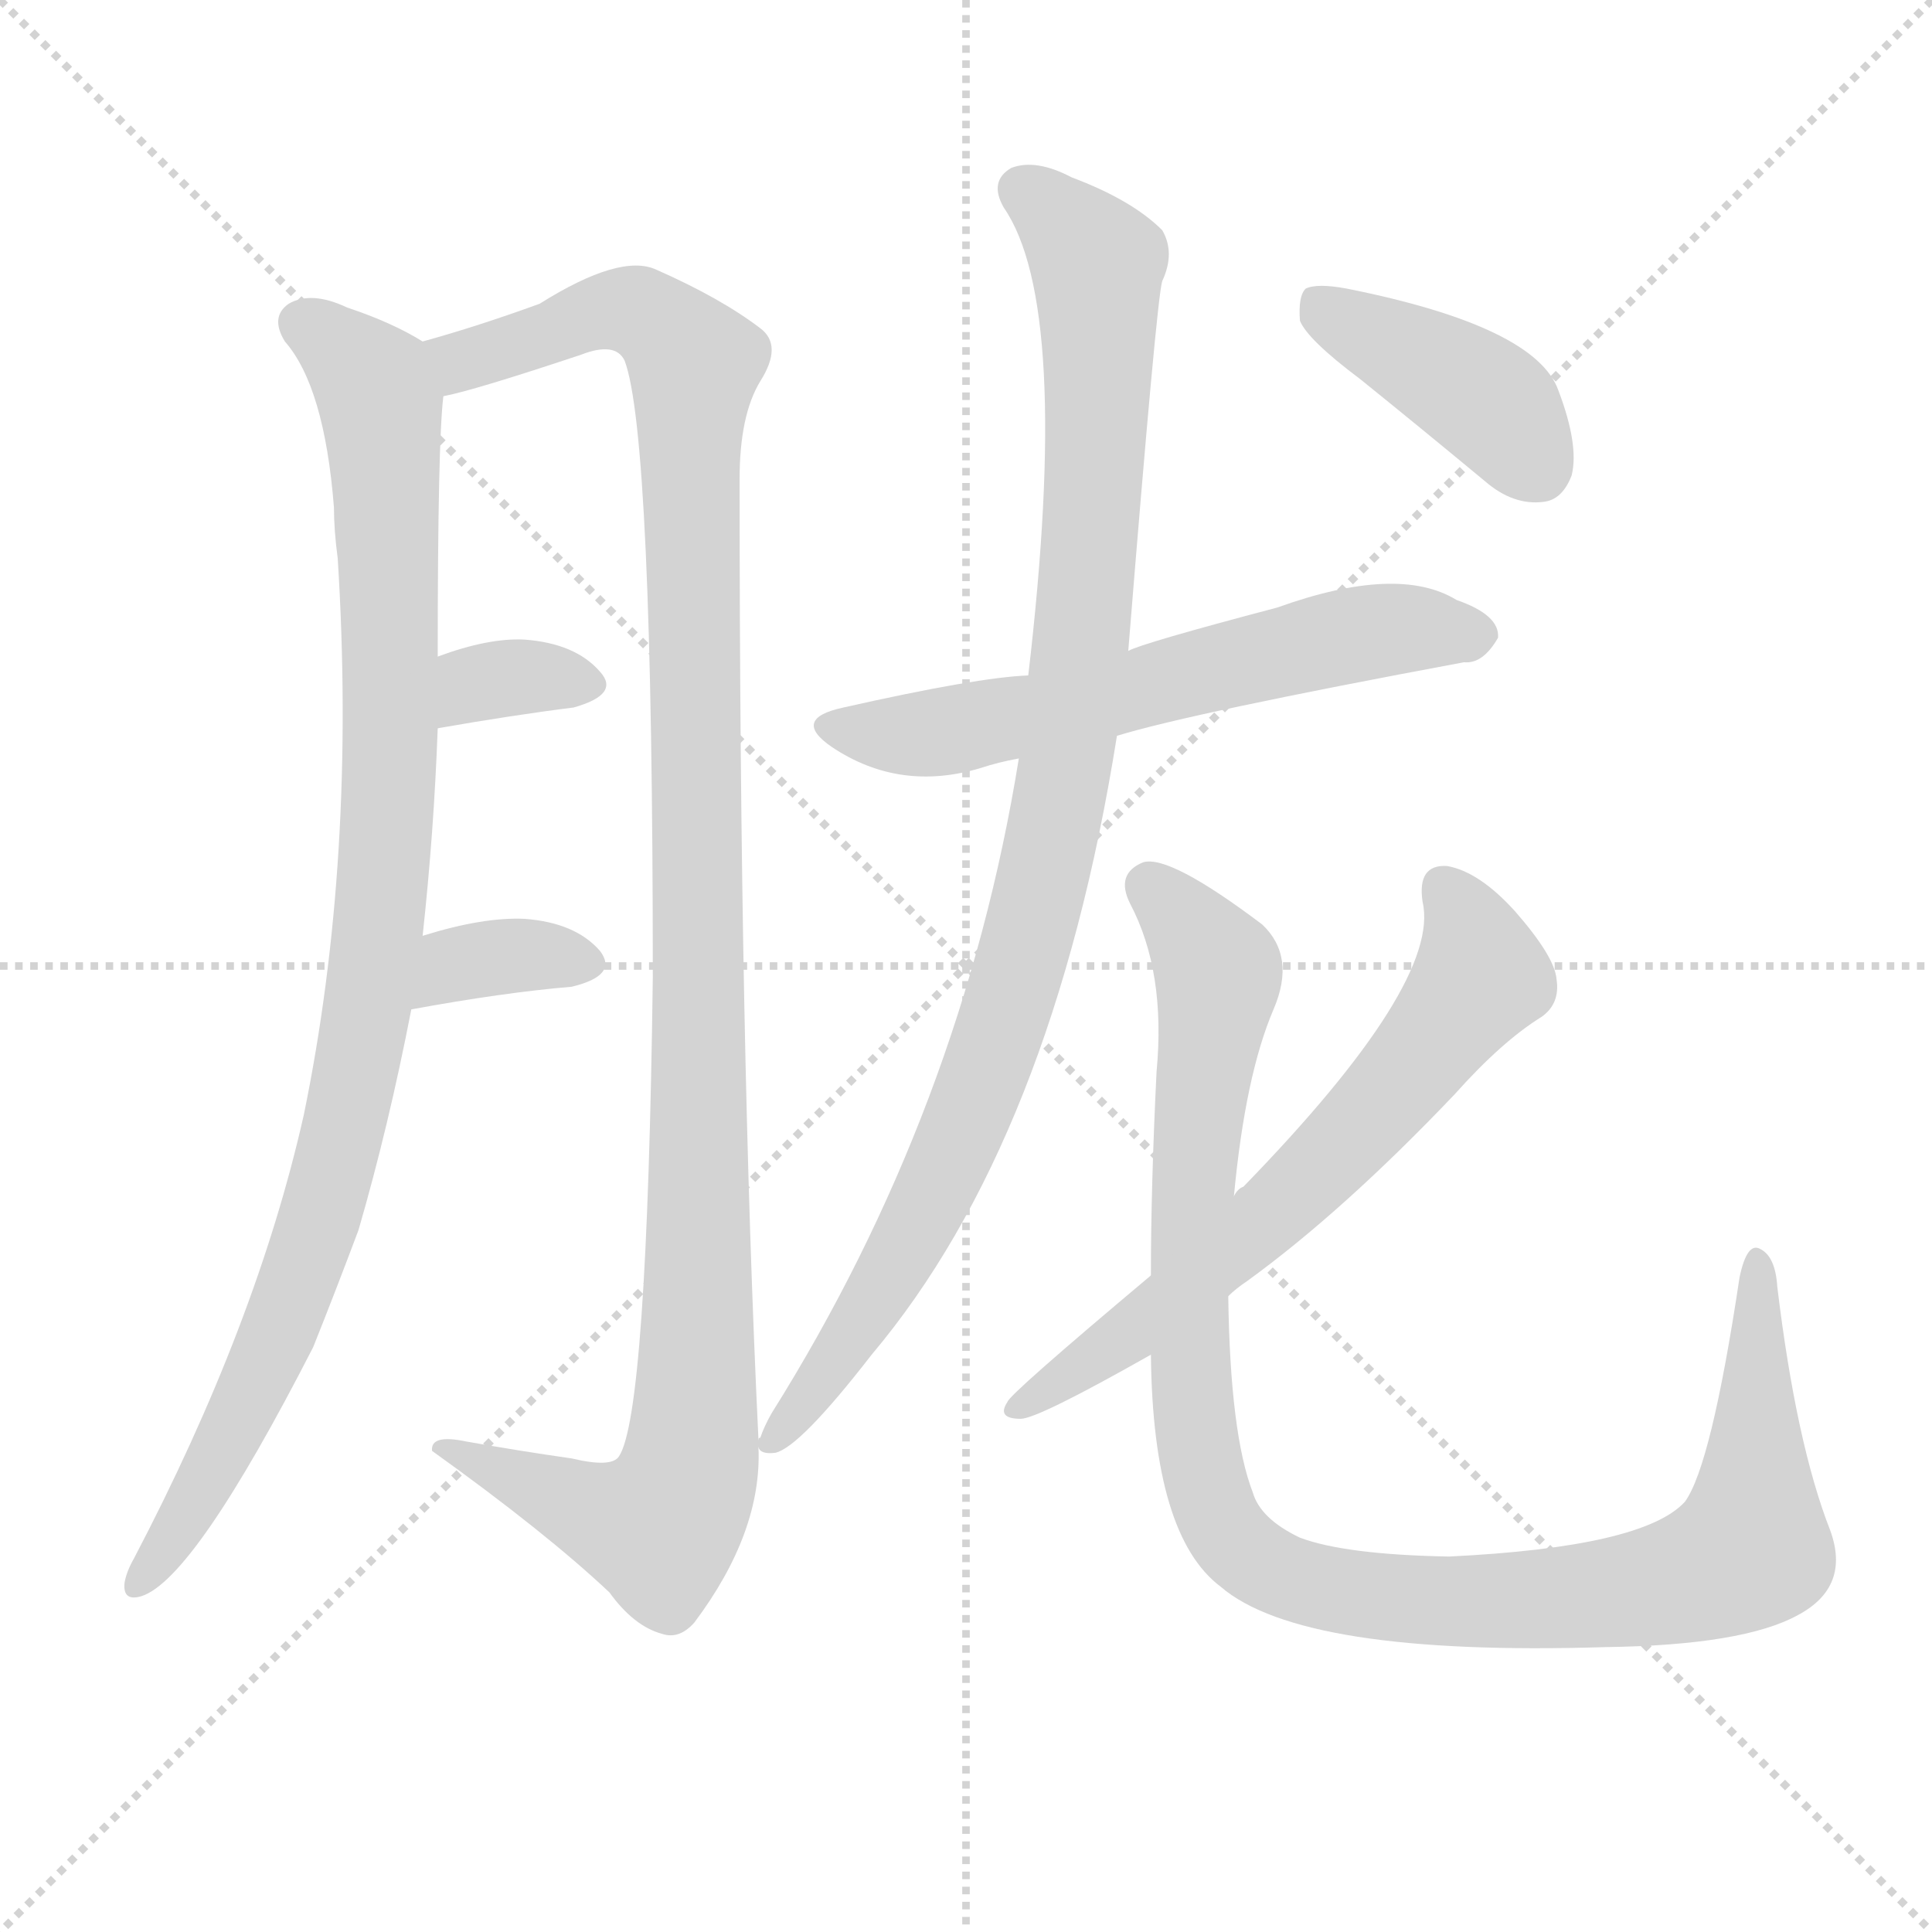
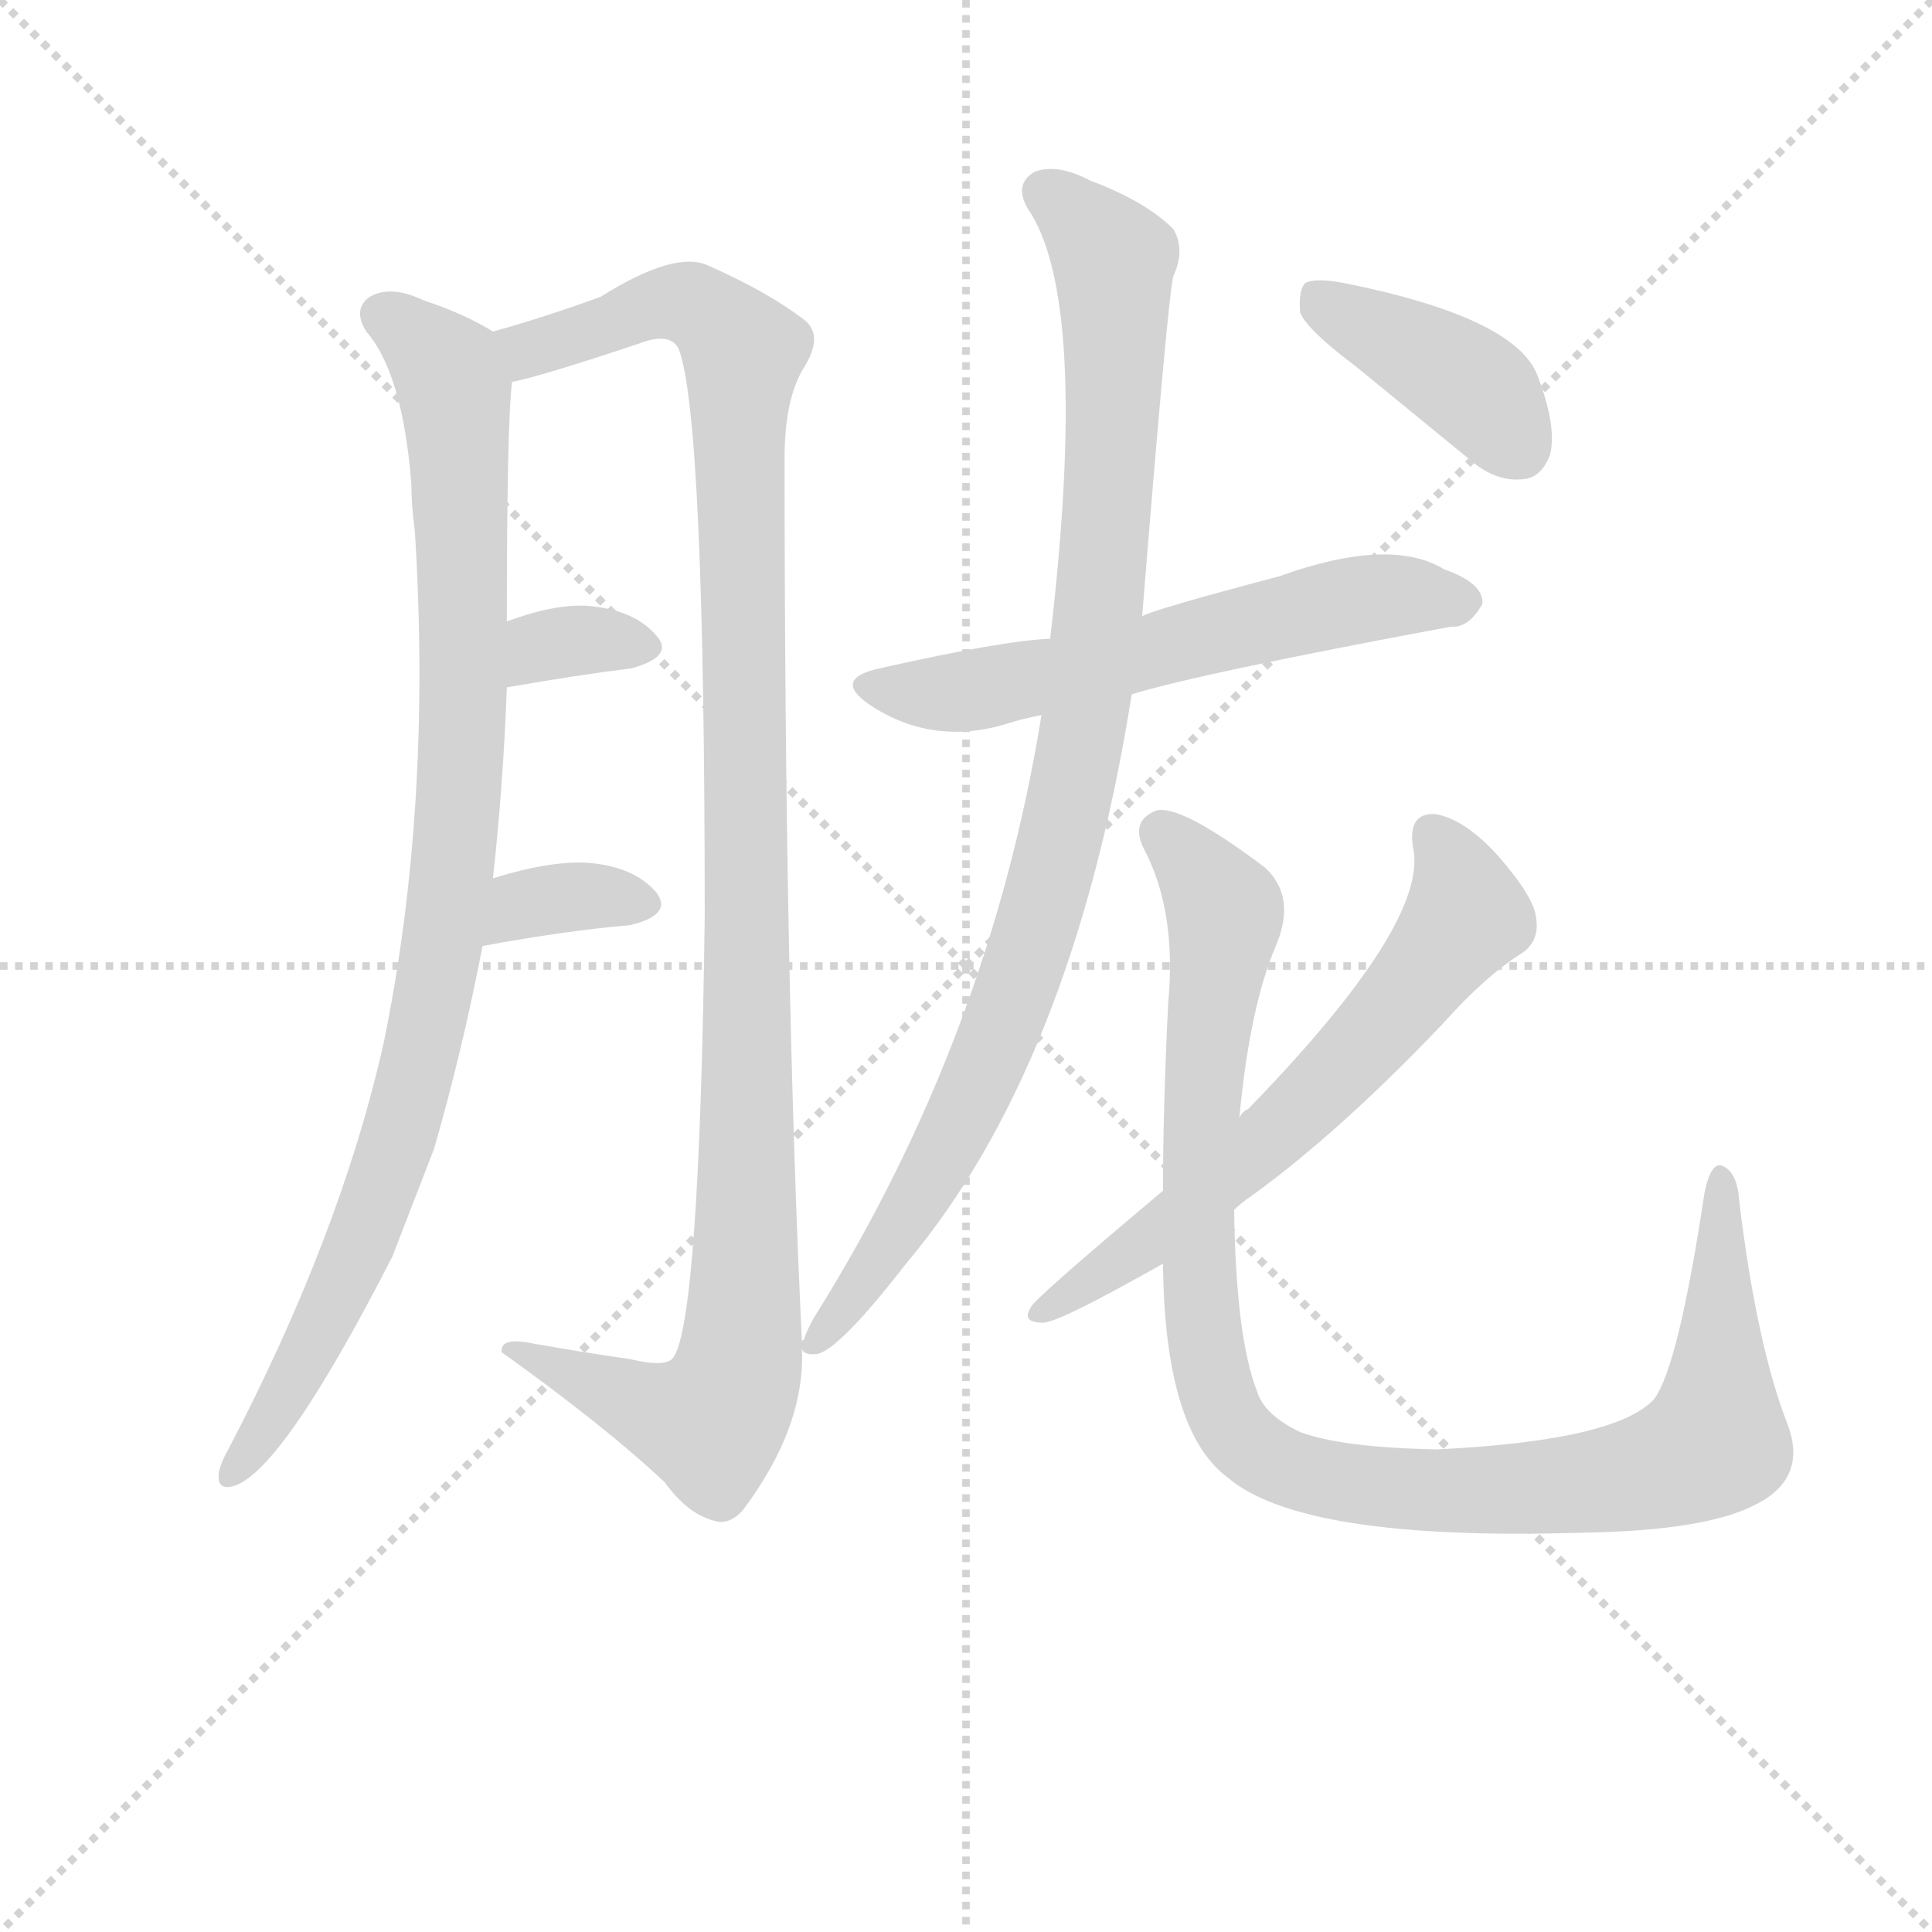
<svg xmlns="http://www.w3.org/2000/svg" version="1.1" viewBox="0 0 1024 1024">
  <g stroke="lightgray" stroke-dasharray="1,1" stroke-width="1" transform="scale(4, 4)">
    <line x1="0" y1="0" x2="256" y2="256" />
    <line x1="256" y1="0" x2="0" y2="256" />
    <line x1="128" y1="0" x2="128" y2="256" />
    <line x1="0" y1="128" x2="256" y2="128" />
  </g>
-   <g transform="scale(1, -1) translate(0, -900)">
+   <g transform="scale(0.92, -0.92) translate(60, -830)">
    <style type="text/css">
      
        @keyframes keyframes0 {
          from {
            stroke: blue;
            stroke-dashoffset: 967;
            stroke-width: 128;
          }
          76% {
            animation-timing-function: step-end;
            stroke: blue;
            stroke-dashoffset: 0;
            stroke-width: 128;
          }
          to {
            stroke: black;
            stroke-width: 1024;
          }
        }
        #make-me-a-hanzi-animation-0 {
          animation: keyframes0 1.037s both;
          animation-delay: 0s;
          animation-timing-function: linear;
        }
      
        @keyframes keyframes1 {
          from {
            stroke: blue;
            stroke-dashoffset: 1145;
            stroke-width: 128;
          }
          79% {
            animation-timing-function: step-end;
            stroke: blue;
            stroke-dashoffset: 0;
            stroke-width: 128;
          }
          to {
            stroke: black;
            stroke-width: 1024;
          }
        }
        #make-me-a-hanzi-animation-1 {
          animation: keyframes1 1.182s both;
          animation-delay: 1.037s;
          animation-timing-function: linear;
        }
      
        @keyframes keyframes2 {
          from {
            stroke: blue;
            stroke-dashoffset: 334;
            stroke-width: 128;
          }
          52% {
            animation-timing-function: step-end;
            stroke: blue;
            stroke-dashoffset: 0;
            stroke-width: 128;
          }
          to {
            stroke: black;
            stroke-width: 1024;
          }
        }
        #make-me-a-hanzi-animation-2 {
          animation: keyframes2 0.522s both;
          animation-delay: 2.219s;
          animation-timing-function: linear;
        }
      
        @keyframes keyframes3 {
          from {
            stroke: blue;
            stroke-dashoffset: 346;
            stroke-width: 128;
          }
          53% {
            animation-timing-function: step-end;
            stroke: blue;
            stroke-dashoffset: 0;
            stroke-width: 128;
          }
          to {
            stroke: black;
            stroke-width: 1024;
          }
        }
        #make-me-a-hanzi-animation-3 {
          animation: keyframes3 0.532s both;
          animation-delay: 2.741s;
          animation-timing-function: linear;
        }
      
        @keyframes keyframes4 {
          from {
            stroke: blue;
            stroke-dashoffset: 603;
            stroke-width: 128;
          }
          66% {
            animation-timing-function: step-end;
            stroke: blue;
            stroke-dashoffset: 0;
            stroke-width: 128;
          }
          to {
            stroke: black;
            stroke-width: 1024;
          }
        }
        #make-me-a-hanzi-animation-4 {
          animation: keyframes4 0.741s both;
          animation-delay: 3.272s;
          animation-timing-function: linear;
        }
      
        @keyframes keyframes5 {
          from {
            stroke: blue;
            stroke-dashoffset: 977;
            stroke-width: 128;
          }
          76% {
            animation-timing-function: step-end;
            stroke: blue;
            stroke-dashoffset: 0;
            stroke-width: 128;
          }
          to {
            stroke: black;
            stroke-width: 1024;
          }
        }
        #make-me-a-hanzi-animation-5 {
          animation: keyframes5 1.045s both;
          animation-delay: 4.013s;
          animation-timing-function: linear;
        }
      
        @keyframes keyframes6 {
          from {
            stroke: blue;
            stroke-dashoffset: 1057;
            stroke-width: 128;
          }
          77% {
            animation-timing-function: step-end;
            stroke: blue;
            stroke-dashoffset: 0;
            stroke-width: 128;
          }
          to {
            stroke: black;
            stroke-width: 1024;
          }
        }
        #make-me-a-hanzi-animation-6 {
          animation: keyframes6 1.11s both;
          animation-delay: 5.058s;
          animation-timing-function: linear;
        }
      
        @keyframes keyframes7 {
          from {
            stroke: blue;
            stroke-dashoffset: 644;
            stroke-width: 128;
          }
          68% {
            animation-timing-function: step-end;
            stroke: blue;
            stroke-dashoffset: 0;
            stroke-width: 128;
          }
          to {
            stroke: black;
            stroke-width: 1024;
          }
        }
        #make-me-a-hanzi-animation-7 {
          animation: keyframes7 0.774s both;
          animation-delay: 6.168s;
          animation-timing-function: linear;
        }
      
        @keyframes keyframes8 {
          from {
            stroke: blue;
            stroke-dashoffset: 406;
            stroke-width: 128;
          }
          57% {
            animation-timing-function: step-end;
            stroke: blue;
            stroke-dashoffset: 0;
            stroke-width: 128;
          }
          to {
            stroke: black;
            stroke-width: 1024;
          }
        }
        #make-me-a-hanzi-animation-8 {
          animation: keyframes8 0.58s both;
          animation-delay: 6.942s;
          animation-timing-function: linear;
        }
      
    </style>
-     <path d="M 224 719 Q 208 729 184 737 Q 165 746 153 739 Q 143 732 151 719 Q 172 695 177 631 Q 177 619 179 604 Q 189 445 161 309 Q 136 198 71 74 Q 67 67 66 61 Q 65 51 75 54 Q 103 63 166 186 Q 178 216 190 248 Q 206 303 218 365 L 224 404 Q 230 459 232 514 L 232 552 Q 232 666 235 690 C 237 712 237 712 224 719 Z" fill="lightgray" />
-     <path d="M 402 137 Q 392 344 392 646 Q 392 680 403 698 Q 415 717 403 726 Q 382 742 348 757 Q 329 766 286 739 Q 253 727 224 719 C 195 710 206 682 235 690 Q 251 693 308 712 Q 326 719 331 709 Q 346 670 346 382 Q 343 150 328 128 Q 324 122 303 127 Q 275 131 247 136 Q 228 140 229 131 Q 289 88 323 56 Q 336 38 351 34 Q 360 31 368 40 Q 404 88 402 133 L 402 137 Z" fill="lightgray" />
-     <path d="M 232 514 Q 272 521 304 525 Q 329 532 318 544 Q 305 559 278 561 Q 259 562 232 552 C 204 542 202 509 232 514 Z" fill="lightgray" />
-     <path d="M 218 365 Q 267 374 303 377 Q 328 383 318 396 Q 305 411 278 413 Q 256 414 224 404 C 195 395 188 360 218 365 Z" fill="lightgray" />
-     <path d="M 545 542 Q 518 541 447 525 Q 419 519 441 504 Q 477 480 520 493 Q 529 496 540 498 L 592 510 Q 631 522 776 549 Q 786 548 794 562 Q 795 574 772 582 Q 741 601 677 578 Q 605 559 598 555 L 545 542 Z" fill="lightgray" />
-     <path d="M 598 555 Q 613 741 616 751 Q 623 766 616 778 Q 600 794 568 806 Q 549 816 536 811 Q 524 804 532 790 Q 568 738 545 542 L 540 498 Q 510 312 409 151 Q 405 144 403 138 Q 402 138 402 137 C 400 133 400 133 402 133 Q 403 129 411 130 Q 424 133 462 182 Q 558 296 592 510 L 598 555 Z" fill="lightgray" />
-     <path d="M 610 182 Q 611 86 647 59 Q 690 22 851 27 Q 924 28 953 44 Q 981 59 970 89 Q 952 135 942 218 Q 941 234 933 238 Q 926 242 922 223 Q 907 123 893 104 Q 871 80 768 75 Q 713 76 689 85 Q 668 95 664 109 Q 652 140 651 213 L 654 266 Q 660 330 675 365 Q 687 393 669 410 Q 620 447 606 443 Q 591 437 599 421 Q 618 385 613 332 Q 610 271 610 224 L 610 182 Z" fill="lightgray" />
-     <path d="M 610 224 Q 535 161 534 157 Q 528 148 541 148 Q 550 148 610 182 L 651 213 Q 655 217 661 221 Q 712 258 771 320 Q 796 348 817 361 Q 827 368 825 381 Q 824 393 803 417 Q 784 438 767 441 Q 751 442 754 422 Q 764 379 659 271 Q 656 270 654 266 L 610 224 Z" fill="lightgray" />
-     <path d="M 721 699 Q 752 674 787 645 Q 802 632 818 634 Q 828 635 833 648 Q 837 664 826 693 Q 814 727 714 747 Q 698 750 692 747 Q 688 743 689 730 Q 693 720 721 699 Z" fill="lightgray" />
+     <path d="M 224 639 Q 208 649 184 657 Q 165 666 153 659 Q 143 652 151 639 Q 172 615 177 551 Q 177 539 179 524 Q 189 365 161 229 Q 136 118 71 -6 Q 67 -13 66 -19 Q 65 -29 75 -26 Q 103 -17 166 106 L 190 168 Q 206 223 218 285 L 224 324 Q 230 379 232 434 L 232 472 Q 232 586 235 610 C 237 632 237 632 224 639 Z" fill="lightgray" />
+     <path d="M 402 57 Q 392 264 392 566 Q 392 600 403 618 Q 415 637 403 646 Q 382 662 348 677 Q 329 686 286 659 Q 253 647 224 639 C 195 630 206 602 235 610 Q 251 613 308 632 Q 326 639 331 629 Q 346 590 346 302 Q 343 70 328 48 Q 324 42 303 47 Q 275 51 247 56 Q 228 60 229 51 Q 289 8 323 -24 Q 336 -42 351 -46 Q 360 -49 368 -40 Q 404 8 402 53 L 402 57 Z" fill="lightgray" />
+     <path d="M 232 434 Q 272 441 304 445 Q 329 452 318 464 Q 305 479 278 481 Q 259 482 232 472 C 204 462 202 429 232 434 Z" fill="lightgray" />
+     <path d="M 218 285 Q 267 294 303 297 Q 328 303 318 316 Q 305 331 278 333 Q 256 334 224 324 C 195 315 188 280 218 285 Z" fill="lightgray" />
+     <path d="M 545 462 Q 518 461 447 445 Q 419 439 441 424 Q 477 400 520 413 Q 529 416 540 418 L 592 430 Q 631 442 776 469 Q 786 468 794 482 Q 795 494 772 502 Q 741 521 677 498 Q 605 479 598 475 L 545 462 Z" fill="lightgray" />
+     <path d="M 598 475 Q 613 661 616 671 Q 623 686 616 698 Q 600 714 568 726 Q 549 736 536 731 Q 524 724 532 710 Q 568 658 545 462 L 540 418 Q 510 232 409 71 Q 405 64 403 58 Q 402 58 402 57 C 400 53 400 53 402 53 Q 403 49 411 50 Q 424 53 462 102 Q 558 216 592 430 L 598 475 Z" fill="lightgray" />
+     <path d="M 610 102 Q 611 6 647 -21 Q 690 -58 851 -53 Q 924 -52 953 -36 Q 981 -21 970 9 Q 952 55 942 138 Q 941 154 933 158 Q 926 162 922 143 Q 907 43 893 24 Q 871 0 768 -5 Q 713 -4 689 5 Q 668 15 664 29 Q 652 60 651 133 L 654 186 Q 660 250 675 285 Q 687 313 669 330 Q 620 367 606 363 Q 591 357 599 341 Q 618 305 613 252 Q 610 191 610 144 L 610 102 Z" fill="lightgray" />
+     <path d="M 610 144 Q 535 81 534 77 Q 528 68 541 68 Q 550 68 610 102 L 651 133 Q 655 137 661 141 Q 712 178 771 240 Q 796 268 817 281 Q 827 288 825 301 Q 824 313 803 337 Q 784 358 767 361 Q 751 362 754 342 Q 764 299 659 191 Q 656 190 654 186 L 610 144 Z" fill="lightgray" />
+     <path d="M 721 619 L 787 565 Q 802 552 818 554 Q 828 555 833 568 Q 837 584 826 613 Q 814 647 714 667 Q 698 670 692 667 Q 688 663 689 650 Q 693 640 721 619 Z" fill="lightgray" />
    <clipPath id="make-me-a-hanzi-clip-0">
-       <path d="M 224 719 Q 208 729 184 737 Q 165 746 153 739 Q 143 732 151 719 Q 172 695 177 631 Q 177 619 179 604 Q 189 445 161 309 Q 136 198 71 74 Q 67 67 66 61 Q 65 51 75 54 Q 103 63 166 186 Q 178 216 190 248 Q 206 303 218 365 L 224 404 Q 230 459 232 514 L 232 552 Q 232 666 235 690 C 237 712 237 712 224 719 Z" />
-     </clipPath>
-     <path clip-path="url(#make-me-a-hanzi-clip-0)" d="M 160 728 L 194 701 L 202 681 L 207 492 L 201 414 L 183 303 L 145 184 L 101 99 L 74 62" fill="none" id="make-me-a-hanzi-animation-0" stroke-dasharray="839 1678" stroke-linecap="round" />
+       <path d="M 224 639 Q 208 649 184 657 Q 165 666 153 659 Q 143 652 151 639 Q 172 615 177 551 Q 177 539 179 524 Q 189 365 161 229 Q 136 118 71 -6 Q 67 -13 66 -19 Q 65 -29 75 -26 Q 103 -17 166 106 L 190 168 Q 206 223 218 285 L 224 324 Q 230 379 232 434 L 232 472 Q 232 586 235 610 C 237 632 237 632 224 639 Z" />
+     </clipPath>
+     <path clip-path="url(#make-me-a-hanzi-clip-0)" d="M 160 648 L 194 621 L 202 601 L 207 412 L 201 334 L 183 223 L 145 104 L 101 19 L 74 -18" fill="none" id="make-me-a-hanzi-animation-0" stroke-dasharray="839 1678" stroke-linecap="round" />
    <clipPath id="make-me-a-hanzi-clip-1">
-       <path d="M 402 137 Q 392 344 392 646 Q 392 680 403 698 Q 415 717 403 726 Q 382 742 348 757 Q 329 766 286 739 Q 253 727 224 719 C 195 710 206 682 235 690 Q 251 693 308 712 Q 326 719 331 709 Q 346 670 346 382 Q 343 150 328 128 Q 324 122 303 127 Q 275 131 247 136 Q 228 140 229 131 Q 289 88 323 56 Q 336 38 351 34 Q 360 31 368 40 Q 404 88 402 133 L 402 137 Z" />
-     </clipPath>
-     <path clip-path="url(#make-me-a-hanzi-clip-1)" d="M 232 714 L 246 709 L 329 736 L 346 731 L 368 707 L 371 282 L 365 118 L 346 91 L 316 97 L 238 129" fill="none" id="make-me-a-hanzi-animation-1" stroke-dasharray="1017 2034" stroke-linecap="round" />
+       <path d="M 402 57 Q 392 264 392 566 Q 392 600 403 618 Q 415 637 403 646 Q 382 662 348 677 Q 329 686 286 659 Q 253 647 224 639 C 195 630 206 602 235 610 Q 251 613 308 632 Q 326 639 331 629 Q 346 590 346 302 Q 343 70 328 48 Q 324 42 303 47 Q 275 51 247 56 Q 228 60 229 51 Q 289 8 323 -24 Q 336 -42 351 -46 Q 360 -49 368 -40 Q 404 8 402 53 L 402 57 Z" />
+     </clipPath>
+     <path clip-path="url(#make-me-a-hanzi-clip-1)" d="M 232 634 L 246 629 L 329 656 L 346 651 L 368 627 L 371 202 L 365 38 L 346 11 L 316 17 L 238 49" fill="none" id="make-me-a-hanzi-animation-1" stroke-dasharray="1017 2034" stroke-linecap="round" />
    <clipPath id="make-me-a-hanzi-clip-2">
-       <path d="M 232 514 Q 272 521 304 525 Q 329 532 318 544 Q 305 559 278 561 Q 259 562 232 552 C 204 542 202 509 232 514 Z" />
-     </clipPath>
-     <path clip-path="url(#make-me-a-hanzi-clip-2)" d="M 239 520 L 247 533 L 261 540 L 308 537" fill="none" id="make-me-a-hanzi-animation-2" stroke-dasharray="206 412" stroke-linecap="round" />
+       <path d="M 232 434 Q 272 441 304 445 Q 329 452 318 464 Q 305 479 278 481 Q 259 482 232 472 C 204 462 202 429 232 434 Z" />
+     </clipPath>
+     <path clip-path="url(#make-me-a-hanzi-clip-2)" d="M 239 440 L 247 453 L 261 460 L 308 457" fill="none" id="make-me-a-hanzi-animation-2" stroke-dasharray="206 412" stroke-linecap="round" />
    <clipPath id="make-me-a-hanzi-clip-3">
-       <path d="M 218 365 Q 267 374 303 377 Q 328 383 318 396 Q 305 411 278 413 Q 256 414 224 404 C 195 395 188 360 218 365 Z" />
-     </clipPath>
-     <path clip-path="url(#make-me-a-hanzi-clip-3)" d="M 225 371 L 250 391 L 282 394 L 307 389" fill="none" id="make-me-a-hanzi-animation-3" stroke-dasharray="218 436" stroke-linecap="round" />
+       <path d="M 218 285 Q 267 294 303 297 Q 328 303 318 316 Q 305 331 278 333 Q 256 334 224 324 C 195 315 188 280 218 285 Z" />
+     </clipPath>
+     <path clip-path="url(#make-me-a-hanzi-clip-3)" d="M 225 291 L 250 311 L 282 314 L 307 309" fill="none" id="make-me-a-hanzi-animation-3" stroke-dasharray="218 436" stroke-linecap="round" />
    <clipPath id="make-me-a-hanzi-clip-4">
-       <path d="M 545 542 Q 518 541 447 525 Q 419 519 441 504 Q 477 480 520 493 Q 529 496 540 498 L 592 510 Q 631 522 776 549 Q 786 548 794 562 Q 795 574 772 582 Q 741 601 677 578 Q 605 559 598 555 L 545 542 Z" />
-     </clipPath>
-     <path clip-path="url(#make-me-a-hanzi-clip-4)" d="M 442 515 L 494 511 L 727 566 L 782 563" fill="none" id="make-me-a-hanzi-animation-4" stroke-dasharray="475 950" stroke-linecap="round" />
+       <path d="M 545 462 Q 518 461 447 445 Q 419 439 441 424 Q 477 400 520 413 Q 529 416 540 418 L 592 430 Q 631 442 776 469 Q 786 468 794 482 Q 795 494 772 502 Q 741 521 677 498 Q 605 479 598 475 L 545 462 Z" />
+     </clipPath>
+     <path clip-path="url(#make-me-a-hanzi-clip-4)" d="M 442 435 L 494 431 L 727 486 L 782 483" fill="none" id="make-me-a-hanzi-animation-4" stroke-dasharray="475 950" stroke-linecap="round" />
    <clipPath id="make-me-a-hanzi-clip-5">
-       <path d="M 598 555 Q 613 741 616 751 Q 623 766 616 778 Q 600 794 568 806 Q 549 816 536 811 Q 524 804 532 790 Q 568 738 545 542 L 540 498 Q 510 312 409 151 Q 405 144 403 138 Q 402 138 402 137 C 400 133 400 133 402 133 Q 403 129 411 130 Q 424 133 462 182 Q 558 296 592 510 L 598 555 Z" />
-     </clipPath>
-     <path clip-path="url(#make-me-a-hanzi-clip-5)" d="M 542 799 L 582 760 L 575 571 L 557 452 L 527 343 L 493 264 L 446 181 L 405 135" fill="none" id="make-me-a-hanzi-animation-5" stroke-dasharray="849 1698" stroke-linecap="round" />
+       <path d="M 598 475 Q 613 661 616 671 Q 623 686 616 698 Q 600 714 568 726 Q 549 736 536 731 Q 524 724 532 710 Q 568 658 545 462 L 540 418 Q 510 232 409 71 Q 405 64 403 58 Q 402 58 402 57 C 400 53 400 53 402 53 Q 403 49 411 50 Q 424 53 462 102 Q 558 216 592 430 L 598 475 Z" />
+     </clipPath>
+     <path clip-path="url(#make-me-a-hanzi-clip-5)" d="M 542 719 L 582 680 L 575 491 L 557 372 L 527 263 L 493 184 L 446 101 L 405 55" fill="none" id="make-me-a-hanzi-animation-5" stroke-dasharray="849 1698" stroke-linecap="round" />
    <clipPath id="make-me-a-hanzi-clip-6">
-       <path d="M 610 182 Q 611 86 647 59 Q 690 22 851 27 Q 924 28 953 44 Q 981 59 970 89 Q 952 135 942 218 Q 941 234 933 238 Q 926 242 922 223 Q 907 123 893 104 Q 871 80 768 75 Q 713 76 689 85 Q 668 95 664 109 Q 652 140 651 213 L 654 266 Q 660 330 675 365 Q 687 393 669 410 Q 620 447 606 443 Q 591 437 599 421 Q 618 385 613 332 Q 610 271 610 224 L 610 182 Z" />
-     </clipPath>
-     <path clip-path="url(#make-me-a-hanzi-clip-6)" d="M 609 430 L 646 382 L 633 290 L 630 172 L 644 99 L 664 74 L 723 54 L 816 51 L 878 59 L 925 77 L 931 109 L 932 231" fill="none" id="make-me-a-hanzi-animation-6" stroke-dasharray="929 1858" stroke-linecap="round" />
+       <path d="M 610 102 Q 611 6 647 -21 Q 690 -58 851 -53 Q 924 -52 953 -36 Q 981 -21 970 9 Q 952 55 942 138 Q 941 154 933 158 Q 926 162 922 143 Q 907 43 893 24 Q 871 0 768 -5 Q 713 -4 689 5 Q 668 15 664 29 Q 652 60 651 133 L 654 186 Q 660 250 675 285 Q 687 313 669 330 Q 620 367 606 363 Q 591 357 599 341 Q 618 305 613 252 Q 610 191 610 144 L 610 102 Z" />
+     </clipPath>
+     <path clip-path="url(#make-me-a-hanzi-clip-6)" d="M 609 350 L 646 302 L 633 210 L 630 92 L 644 19 L 664 -6 L 723 -26 L 816 -29 L 878 -21 L 925 -3 L 931 29 L 932 151" fill="none" id="make-me-a-hanzi-animation-6" stroke-dasharray="929 1858" stroke-linecap="round" />
    <clipPath id="make-me-a-hanzi-clip-7">
-       <path d="M 610 224 Q 535 161 534 157 Q 528 148 541 148 Q 550 148 610 182 L 651 213 Q 655 217 661 221 Q 712 258 771 320 Q 796 348 817 361 Q 827 368 825 381 Q 824 393 803 417 Q 784 438 767 441 Q 751 442 754 422 Q 764 379 659 271 Q 656 270 654 266 L 610 224 Z" />
-     </clipPath>
-     <path clip-path="url(#make-me-a-hanzi-clip-7)" d="M 765 428 L 780 406 L 785 382 L 747 332 L 645 231 L 540 154" fill="none" id="make-me-a-hanzi-animation-7" stroke-dasharray="516 1032" stroke-linecap="round" />
+       <path d="M 610 144 Q 535 81 534 77 Q 528 68 541 68 Q 550 68 610 102 L 651 133 Q 655 137 661 141 Q 712 178 771 240 Q 796 268 817 281 Q 827 288 825 301 Q 824 313 803 337 Q 784 358 767 361 Q 751 362 754 342 Q 764 299 659 191 Q 656 190 654 186 L 610 144 Z" />
+     </clipPath>
+     <path clip-path="url(#make-me-a-hanzi-clip-7)" d="M 765 348 L 780 326 L 785 302 L 747 252 L 645 151 L 540 74" fill="none" id="make-me-a-hanzi-animation-7" stroke-dasharray="516 1032" stroke-linecap="round" />
    <clipPath id="make-me-a-hanzi-clip-8">
-       <path d="M 721 699 Q 752 674 787 645 Q 802 632 818 634 Q 828 635 833 648 Q 837 664 826 693 Q 814 727 714 747 Q 698 750 692 747 Q 688 743 689 730 Q 693 720 721 699 Z" />
-     </clipPath>
-     <path clip-path="url(#make-me-a-hanzi-clip-8)" d="M 697 741 L 783 692 L 815 652" fill="none" id="make-me-a-hanzi-animation-8" stroke-dasharray="278 556" stroke-linecap="round" />
+       <path d="M 721 619 L 787 565 Q 802 552 818 554 Q 828 555 833 568 Q 837 584 826 613 Q 814 647 714 667 Q 698 670 692 667 Q 688 663 689 650 Q 693 640 721 619 Z" />
+     </clipPath>
+     <path clip-path="url(#make-me-a-hanzi-clip-8)" d="M 697 661 L 790 606 L 815 572" fill="none" id="make-me-a-hanzi-animation-8" stroke-dasharray="278 556" stroke-linecap="round" />
  </g>
</svg>
